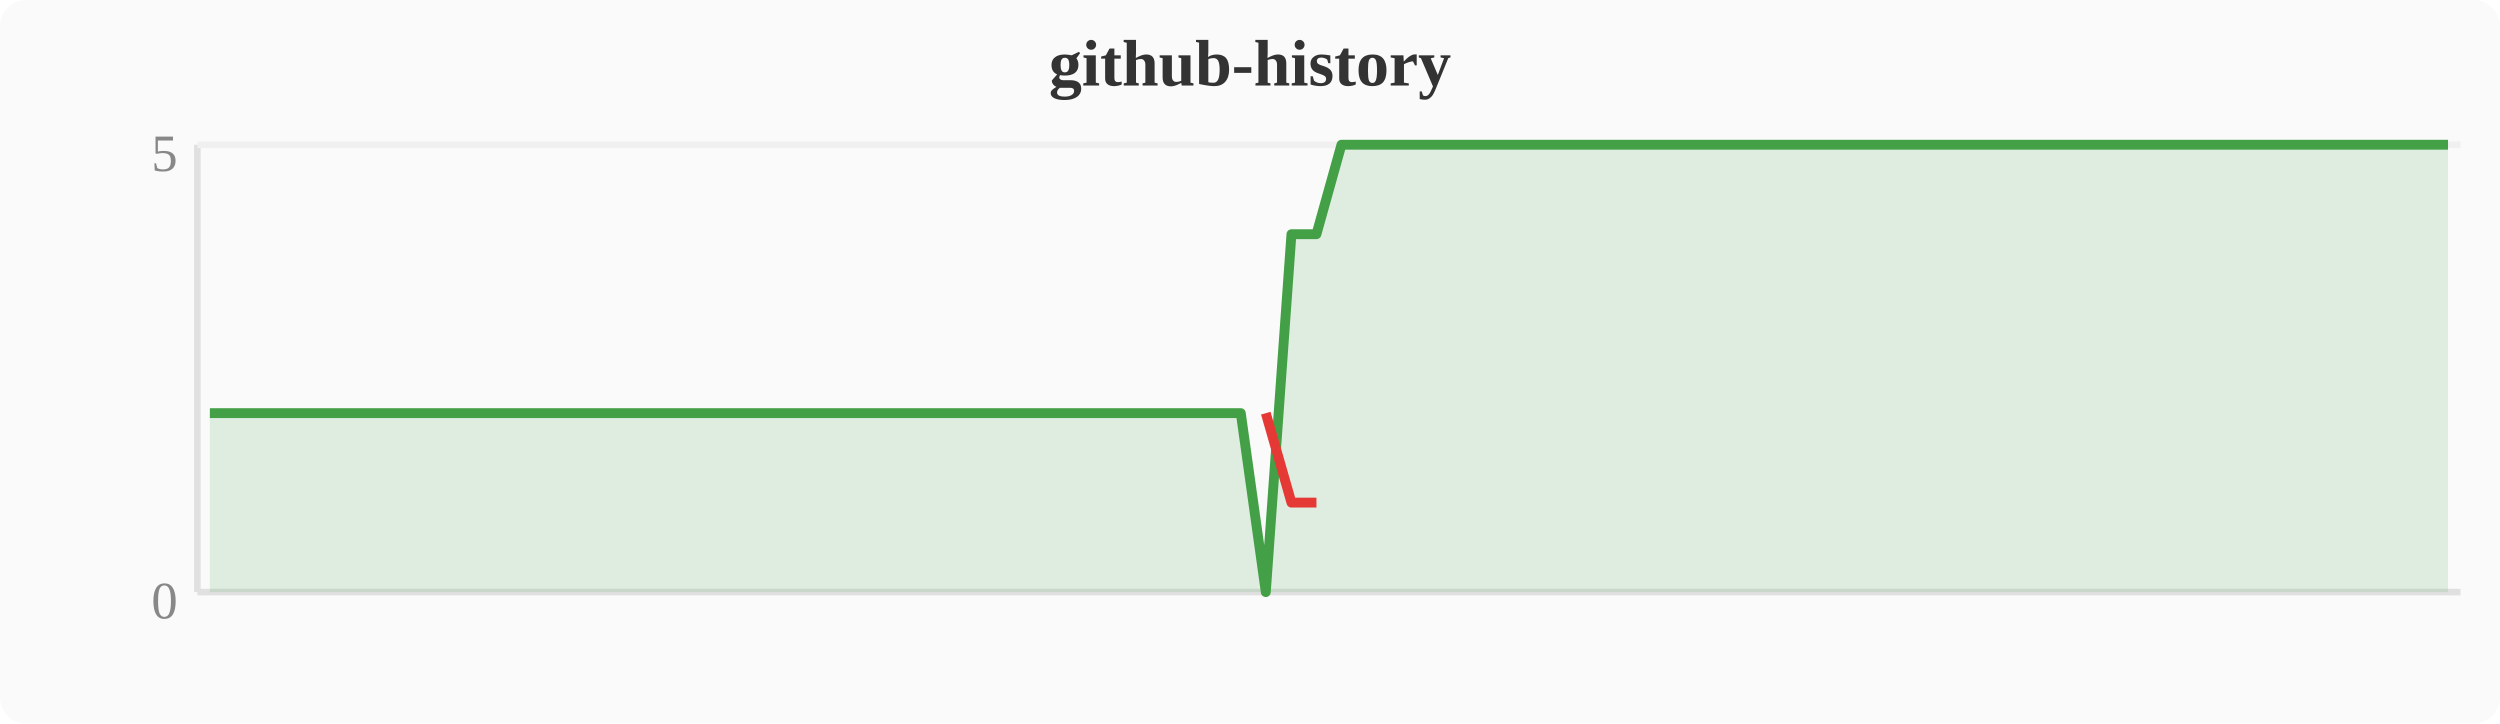
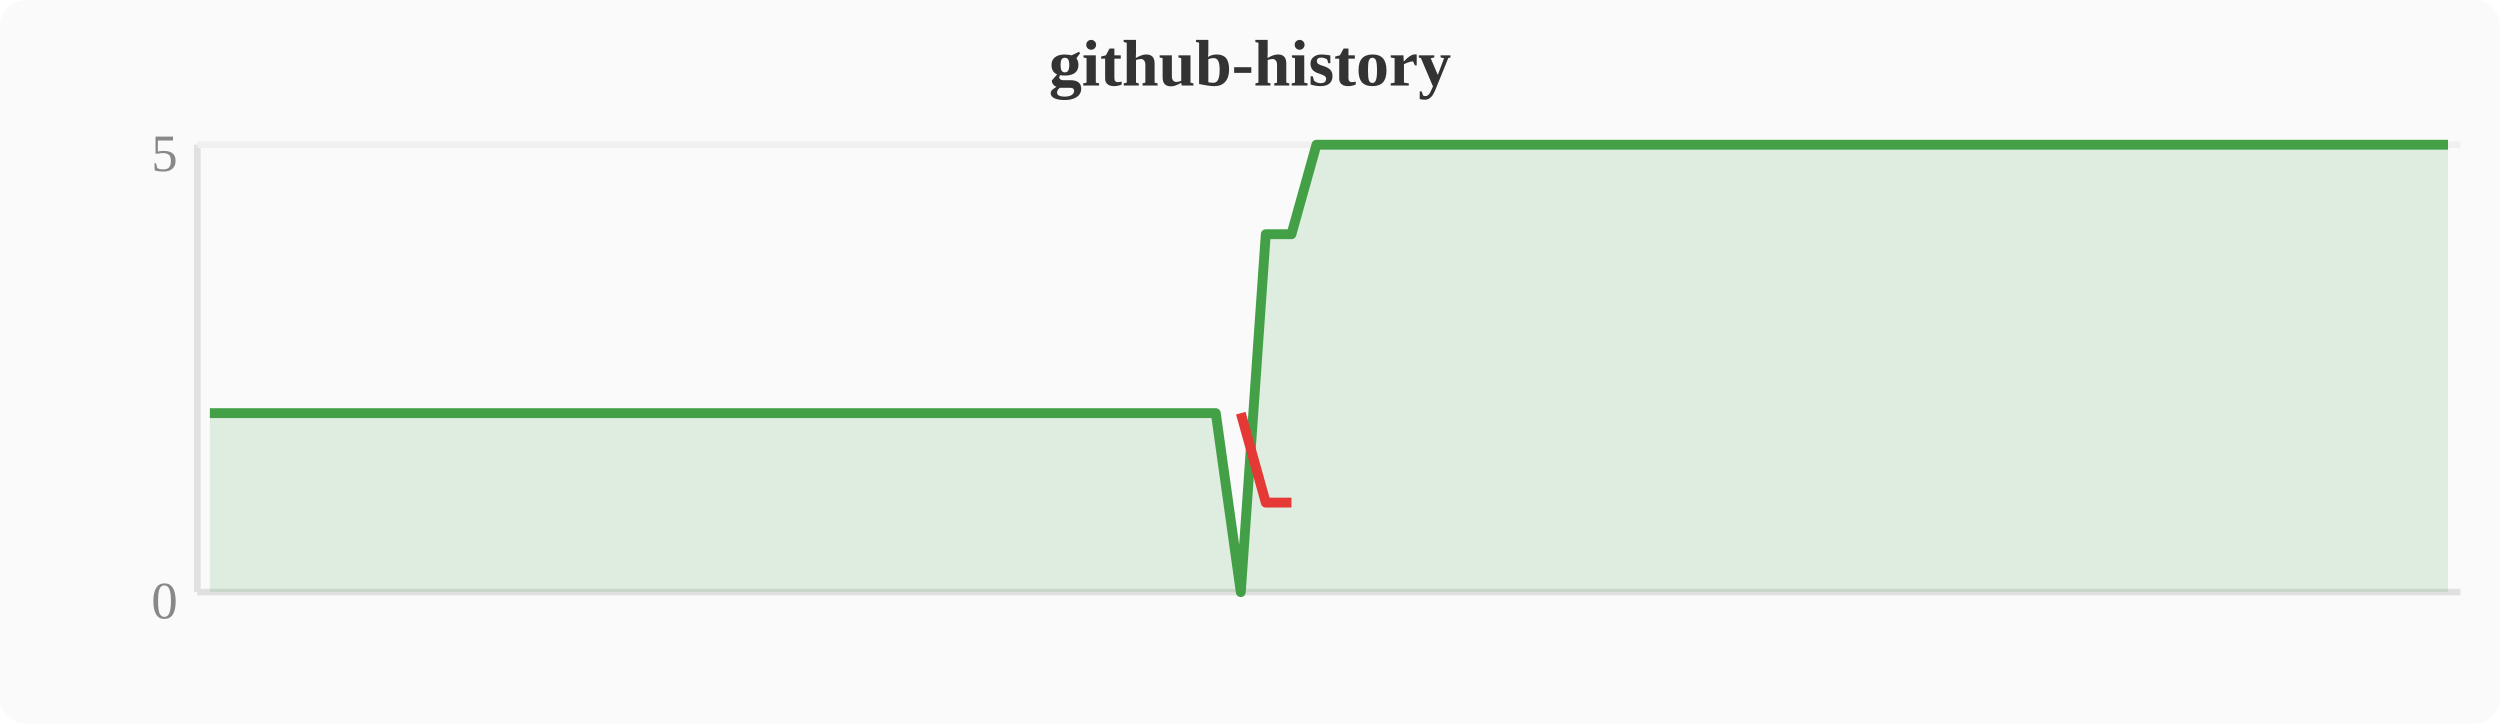
<svg xmlns="http://www.w3.org/2000/svg" width="380" height="110" viewBox="0 0 380 110">
  <rect width="380" height="110" fill="#fafafa" rx="4" />
  <text x="190" y="13" text-anchor="middle" font-size="10" font-weight="bold" fill="#333">github-history</text>
  <line x1="30" y1="22" x2="30" y2="90" stroke="#e0e0e0" stroke-width="1" />
  <line x1="30" y1="90" x2="374" y2="90" stroke="#e0e0e0" stroke-width="1" />
  <line x1="30" y1="22" x2="374" y2="22" stroke="#f0f0f0" stroke-width="1" />
  <text x="27" y="94" text-anchor="end" font-size="8" fill="#888">0</text>
  <text x="27" y="26" text-anchor="end" font-size="8" fill="#888">5</text>
-   <polygon points="31.9,62.8 35.7,62.8 39.6,62.8 43.4,62.8 47.2,62.8 51.0,62.8 54.8,62.8 58.7,62.8 62.5,62.8 66.3,62.8 70.1,62.8 74.0,62.8 77.8,62.8 81.6,62.8 85.4,62.8 89.2,62.8 93.1,62.8 96.9,62.8 100.7,62.8 104.5,62.8 108.4,62.8 112.2,62.8 116.0,62.8 119.8,62.8 123.6,62.8 127.5,62.8 131.3,62.8 135.1,62.8 138.9,62.8 142.8,62.8 146.6,62.8 150.4,62.8 154.2,62.8 158.0,62.8 161.9,62.8 165.7,62.8 169.5,62.8 173.3,62.8 177.2,62.8 181.0,62.8 184.8,62.8 188.6,62.8 192.4,90.0 196.3,35.6 200.1,35.6 203.9,22.0 207.7,22.0 211.6,22.0 215.4,22.0 219.2,22.0 223.0,22.0 226.8,22.0 230.7,22.0 234.5,22.0 238.3,22.0 242.1,22.0 246.0,22.0 249.8,22.0 253.6,22.0 257.4,22.0 261.2,22.0 265.1,22.0 268.9,22.0 272.7,22.0 276.5,22.0 280.4,22.0 284.2,22.0 288.0,22.0 291.8,22.0 295.6,22.0 299.5,22.0 303.3,22.0 307.1,22.0 310.9,22.0 314.8,22.0 318.6,22.0 322.4,22.0 326.2,22.0 330.0,22.0 333.9,22.0 337.7,22.0 341.5,22.0 345.3,22.0 349.2,22.0 353.0,22.0 356.8,22.0 360.6,22.0 364.4,22.0 368.3,22.0 372.1,22.0 372.1,90 31.9,90" fill="#43a047" opacity="0.15" />
-   <polyline points="31.9,62.8 35.7,62.8 39.6,62.8 43.4,62.8 47.2,62.8 51.0,62.8 54.8,62.8 58.7,62.8 62.5,62.8 66.3,62.8 70.1,62.8 74.0,62.8 77.8,62.8 81.6,62.8 85.4,62.8 89.2,62.8 93.1,62.8 96.9,62.8 100.7,62.8 104.5,62.8 108.4,62.8 112.2,62.8 116.0,62.8 119.8,62.8 123.6,62.8 127.5,62.8 131.3,62.8 135.1,62.8 138.9,62.8 142.8,62.8 146.6,62.8 150.4,62.8 154.2,62.8 158.0,62.8 161.9,62.8 165.7,62.8 169.5,62.8 173.3,62.8 177.2,62.8 181.0,62.8 184.8,62.8 188.6,62.8 192.4,90.0 196.3,35.6 200.1,35.6 203.9,22.0 207.7,22.0 211.6,22.0 215.4,22.0 219.2,22.0 223.0,22.0 226.8,22.0 230.7,22.0 234.5,22.0 238.3,22.0 242.1,22.0 246.0,22.0 249.8,22.0 253.6,22.0 257.4,22.0 261.2,22.0 265.1,22.0 268.9,22.0 272.7,22.0 276.5,22.0 280.4,22.0 284.2,22.0 288.0,22.0 291.8,22.0 295.6,22.0 299.5,22.0 303.3,22.0 307.1,22.0 310.9,22.0 314.8,22.0 318.6,22.0 322.4,22.0 326.2,22.0 330.0,22.0 333.9,22.0 337.7,22.0 341.5,22.0 345.3,22.0 349.2,22.0 353.0,22.0 356.8,22.0 360.6,22.0 364.4,22.0 368.3,22.0 372.1,22.0" fill="none" stroke="#43a047" stroke-width="1.5" stroke-linejoin="round" />
-   <polyline points="192.4,62.8 196.3,76.4 200.1,76.4" fill="none" stroke="#e53935" stroke-width="1.5" stroke-linejoin="round" />
+   <polygon points="31.9,62.8 35.7,62.8 39.6,62.8 43.4,62.8 47.2,62.8 51.0,62.8 54.8,62.8 58.7,62.8 62.5,62.8 66.3,62.8 70.1,62.8 74.0,62.8 77.8,62.8 81.6,62.8 85.4,62.8 89.2,62.8 93.1,62.8 96.9,62.8 100.7,62.8 104.5,62.8 108.4,62.8 112.2,62.8 116.0,62.8 119.8,62.8 123.6,62.8 127.5,62.8 131.3,62.8 135.1,62.8 138.9,62.8 142.8,62.8 146.6,62.8 150.4,62.8 154.2,62.8 158.0,62.8 161.9,62.8 165.7,62.8 169.5,62.8 173.3,62.8 177.2,62.8 181.0,62.8 184.8,62.8 188.6,90.0 192.4,35.6 196.3,35.6 200.1,22.0 203.9,22.0 207.7,22.0 211.6,22.0 215.4,22.0 219.2,22.0 223.0,22.0 226.8,22.0 230.7,22.0 234.5,22.0 238.3,22.0 242.1,22.0 246.0,22.0 249.8,22.0 253.6,22.0 257.4,22.0 261.2,22.0 265.1,22.0 268.9,22.0 272.7,22.0 276.5,22.0 280.4,22.0 284.2,22.0 288.0,22.0 291.8,22.0 295.6,22.0 299.5,22.0 303.3,22.0 307.1,22.0 310.9,22.0 314.8,22.0 318.6,22.0 322.4,22.0 326.2,22.0 330.0,22.0 333.9,22.0 337.7,22.0 341.5,22.0 345.3,22.0 349.2,22.0 353.0,22.0 356.8,22.0 360.6,22.0 364.4,22.0 368.3,22.0 372.1,22.0 372.1,90 31.9,90" fill="#43a047" opacity="0.15" />
+   <polyline points="31.9,62.8 35.7,62.8 39.6,62.8 43.4,62.8 47.2,62.8 51.0,62.8 54.8,62.8 58.7,62.8 62.5,62.8 66.3,62.8 70.1,62.8 74.0,62.8 77.8,62.8 81.6,62.8 85.4,62.8 89.2,62.8 93.1,62.8 96.9,62.8 100.7,62.8 104.5,62.8 108.4,62.8 112.2,62.8 116.0,62.8 119.8,62.8 123.6,62.8 127.5,62.8 131.3,62.8 135.1,62.8 138.9,62.8 142.8,62.8 146.6,62.8 150.4,62.8 154.2,62.8 158.0,62.8 161.9,62.8 165.7,62.8 169.5,62.8 173.3,62.8 177.2,62.8 181.0,62.8 184.8,62.8 188.6,90.0 192.4,35.6 196.3,35.6 200.1,22.0 203.9,22.0 207.7,22.0 211.6,22.0 215.4,22.0 219.2,22.0 223.0,22.0 226.8,22.0 230.7,22.0 234.5,22.0 238.3,22.0 242.1,22.0 246.0,22.0 249.8,22.0 253.6,22.0 257.4,22.0 261.2,22.0 265.1,22.0 268.9,22.0 272.7,22.0 276.5,22.0 280.4,22.0 284.2,22.0 288.0,22.0 291.8,22.0 295.6,22.0 299.5,22.0 303.3,22.0 307.1,22.0 310.9,22.0 314.8,22.0 318.6,22.0 322.4,22.0 326.2,22.0 330.0,22.0 333.9,22.0 337.7,22.0 341.5,22.0 345.3,22.0 349.2,22.0 353.0,22.0 356.8,22.0 360.6,22.0 364.4,22.0 368.3,22.0 372.1,22.0" fill="none" stroke="#43a047" stroke-width="1.5" stroke-linejoin="round" />
+   <polyline points="188.6,62.8 192.4,76.4 196.3,76.4" fill="none" stroke="#e53935" stroke-width="1.5" stroke-linejoin="round" />
</svg>
